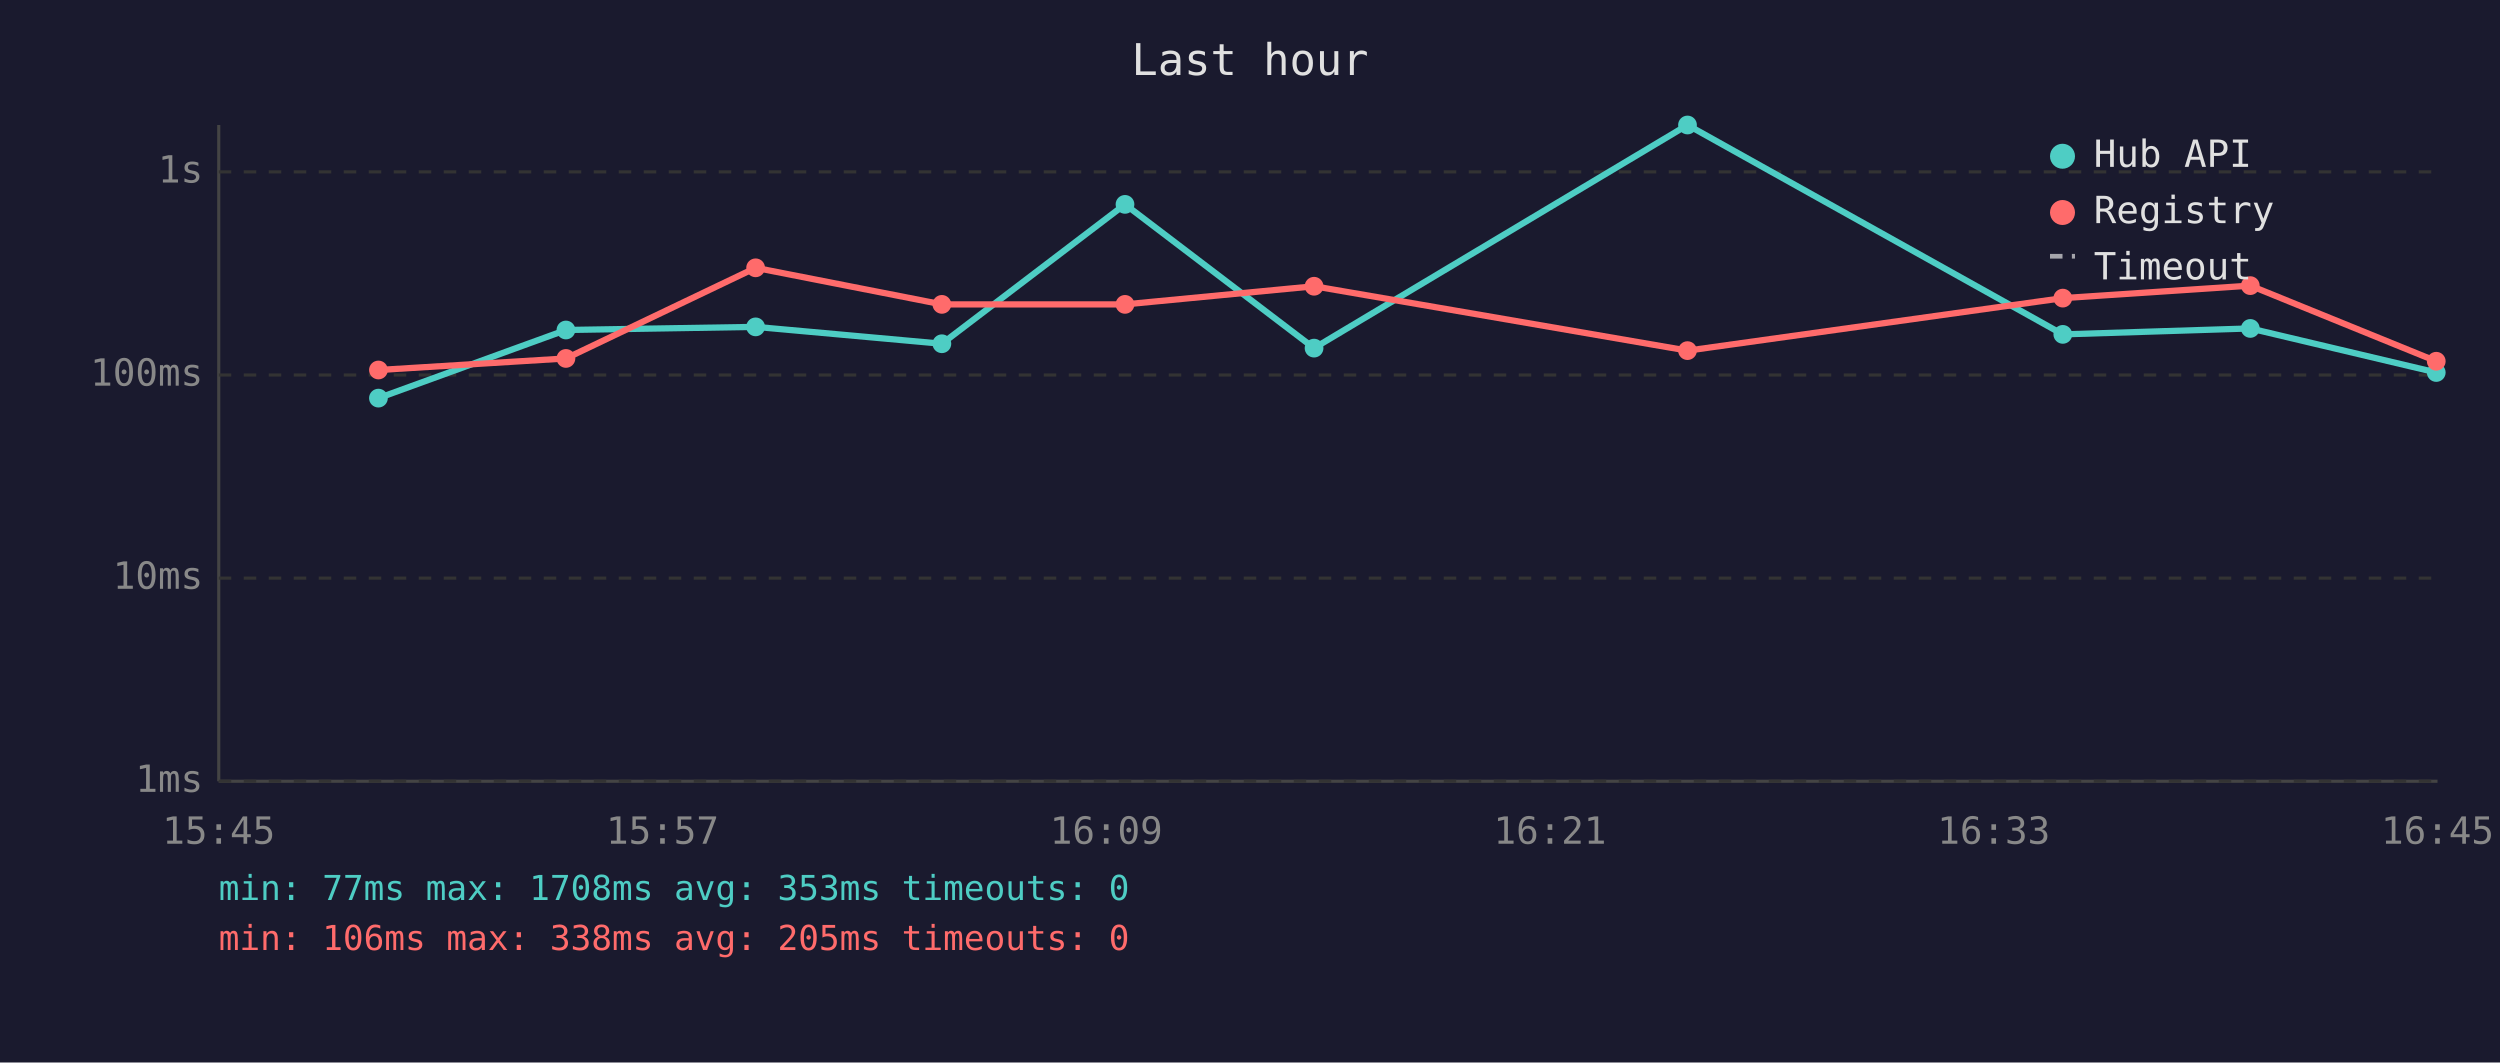
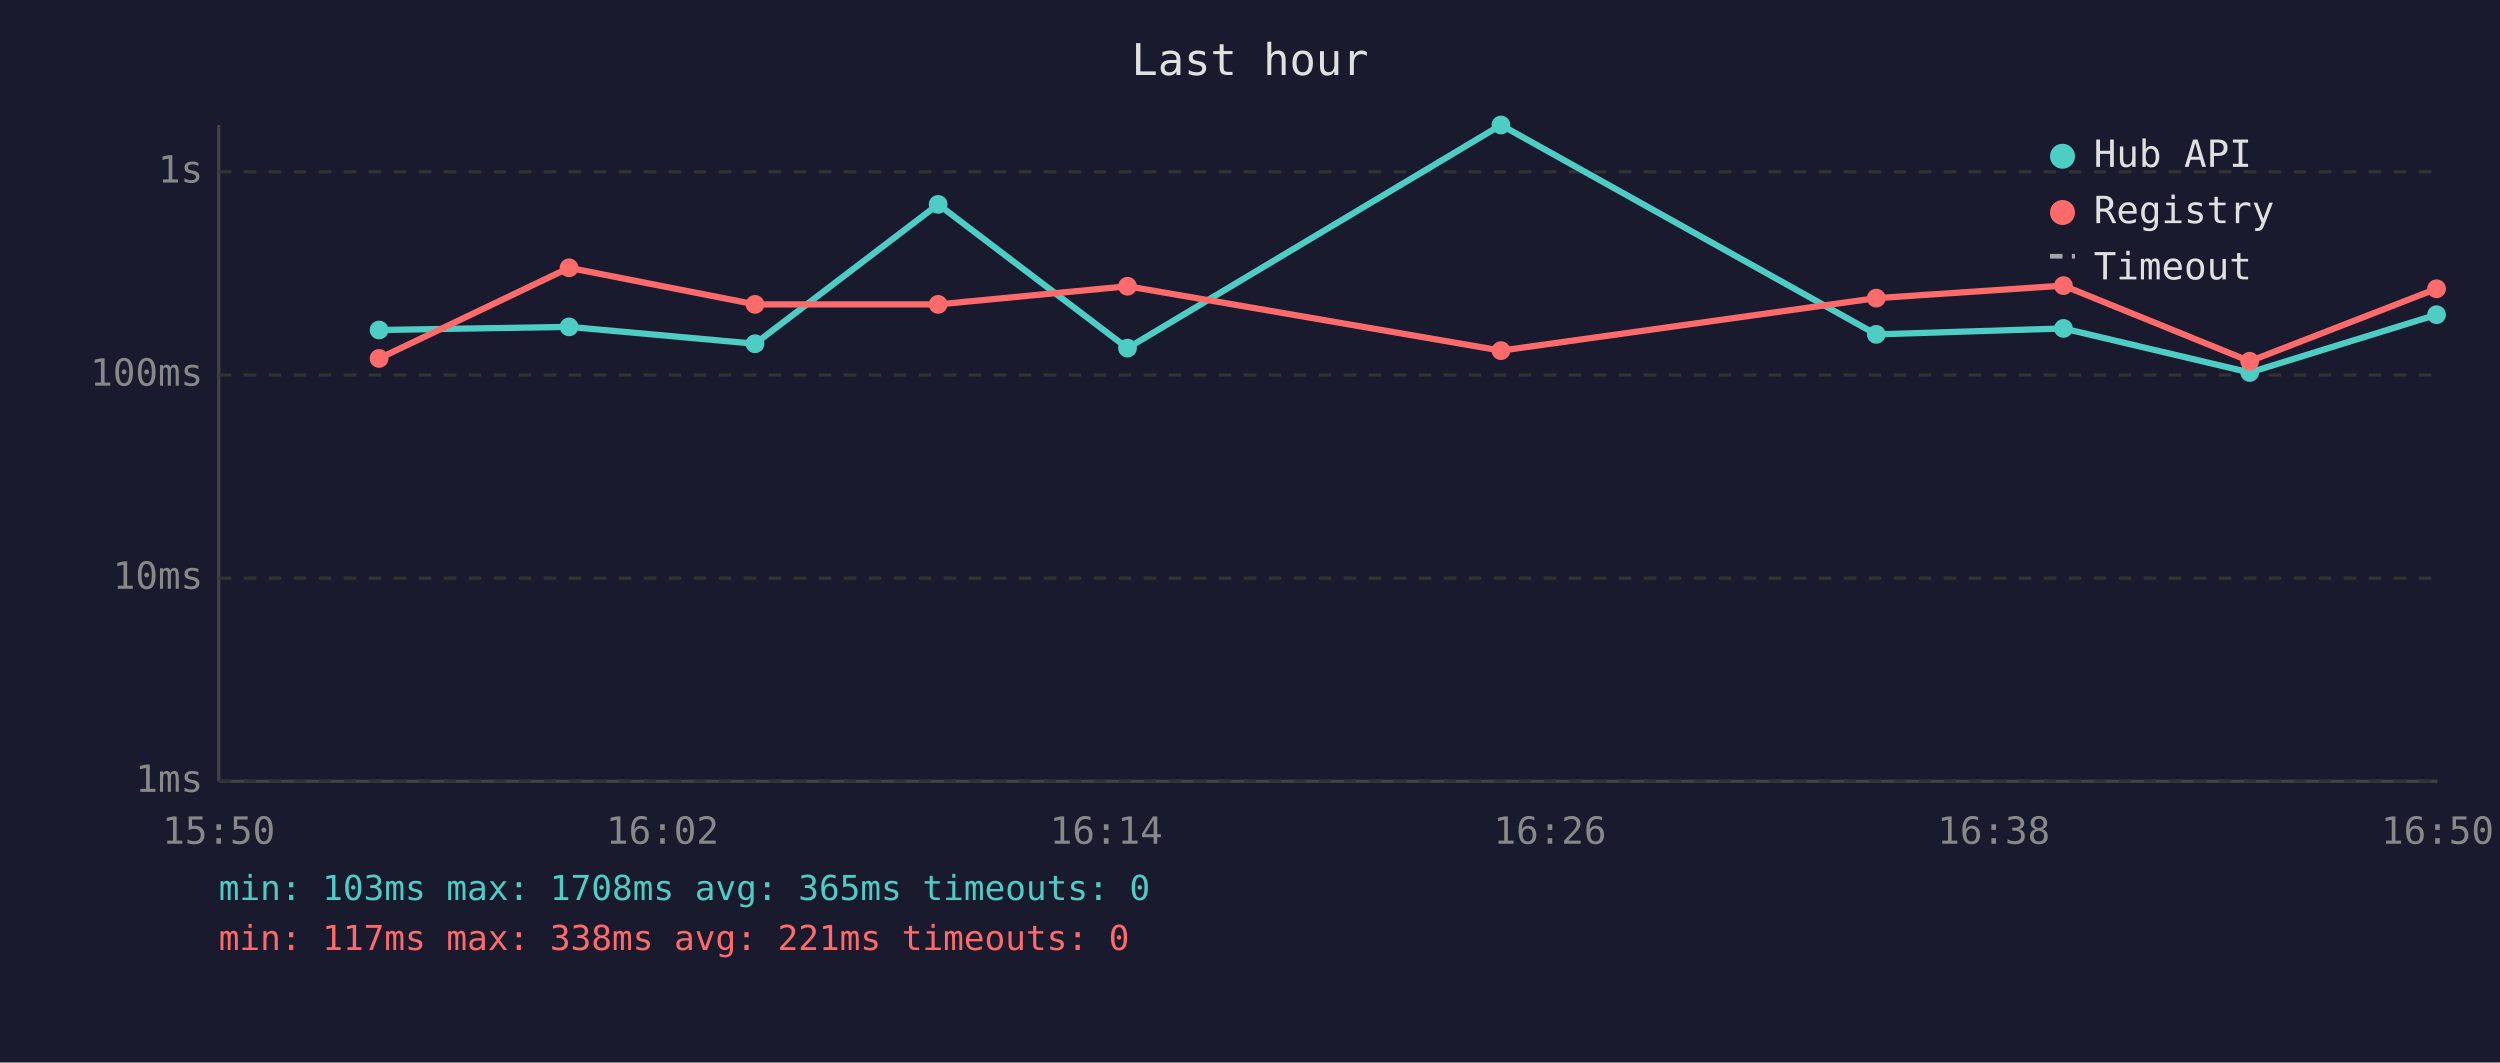
<svg xmlns="http://www.w3.org/2000/svg" viewBox="0 0 800 340" font-family="monospace" font-size="12">
  <rect width="800" height="340" fill="#1a1a2e" />
  <text x="400" y="24" fill="#e0e0e0" font-size="14" text-anchor="middle">Last hour</text>
  <line x1="70" y1="40" x2="70" y2="250" stroke="#444" stroke-width="1" />
  <line x1="70" y1="250" x2="780" y2="250" stroke="#444" stroke-width="1" />
  <line x1="70" y1="250" x2="780" y2="250" stroke="#333" stroke-width="1" stroke-dasharray="4" />
  <text x="65" y="250" fill="#888" text-anchor="end" dominant-baseline="middle">1ms</text>
  <line x1="70" y1="185" x2="780" y2="185" stroke="#333" stroke-width="1" stroke-dasharray="4" />
  <text x="65" y="185" fill="#888" text-anchor="end" dominant-baseline="middle">10ms</text>
  <line x1="70" y1="120" x2="780" y2="120" stroke="#333" stroke-width="1" stroke-dasharray="4" />
  <text x="65" y="120" fill="#888" text-anchor="end" dominant-baseline="middle">100ms</text>
  <line x1="70" y1="55" x2="780" y2="55" stroke="#333" stroke-width="1" stroke-dasharray="4" />
  <text x="65" y="55" fill="#888" text-anchor="end" dominant-baseline="middle">1s</text>
-   <text x="70" y="270" fill="#888" text-anchor="middle">15:45</text>
-   <text x="212" y="270" fill="#888" text-anchor="middle">15:57</text>
-   <text x="354" y="270" fill="#888" text-anchor="middle">16:09</text>
-   <text x="496" y="270" fill="#888" text-anchor="middle">16:21</text>
-   <text x="638" y="270" fill="#888" text-anchor="middle">16:33</text>
-   <text x="780" y="270" fill="#888" text-anchor="middle">16:45</text>
-   <polyline points="121.1,127.4 181.1,105.6 241.8,104.6 301.4,110.0 360.0,65.4 420.5,111.4 540.0,40.0 660.1,107.0 720.1,105.1 779.6,119.2" fill="none" stroke="#4ecdc4" stroke-width="2" opacity="1" />
-   <circle cx="121.1" cy="127.4" r="3" fill="#4ecdc4" />
-   <circle cx="181.1" cy="105.6" r="3" fill="#4ecdc4" />
-   <circle cx="241.8" cy="104.6" r="3" fill="#4ecdc4" />
-   <circle cx="301.4" cy="110.0" r="3" fill="#4ecdc4" />
-   <circle cx="360.0" cy="65.4" r="3" fill="#4ecdc4" />
-   <circle cx="420.5" cy="111.4" r="3" fill="#4ecdc4" />
-   <circle cx="540.0" cy="40.0" r="3" fill="#4ecdc4" />
-   <circle cx="660.1" cy="107.0" r="3" fill="#4ecdc4" />
-   <circle cx="720.1" cy="105.1" r="3" fill="#4ecdc4" />
-   <circle cx="779.6" cy="119.2" r="3" fill="#4ecdc4" />
-   <polyline points="121.1,118.4 181.1,114.7 241.8,85.7 301.4,97.4 360.0,97.4 420.5,91.6 540.0,112.2 660.1,95.4 720.1,91.4 779.6,115.6" fill="none" stroke="#ff6b6b" stroke-width="2" opacity="1" />
-   <circle cx="121.1" cy="118.4" r="3" fill="#ff6b6b" />
-   <circle cx="181.1" cy="114.7" r="3" fill="#ff6b6b" />
-   <circle cx="241.8" cy="85.7" r="3" fill="#ff6b6b" />
-   <circle cx="301.4" cy="97.4" r="3" fill="#ff6b6b" />
-   <circle cx="360.0" cy="97.4" r="3" fill="#ff6b6b" />
-   <circle cx="420.5" cy="91.6" r="3" fill="#ff6b6b" />
-   <circle cx="540.0" cy="112.2" r="3" fill="#ff6b6b" />
-   <circle cx="660.1" cy="95.4" r="3" fill="#ff6b6b" />
-   <circle cx="720.1" cy="91.4" r="3" fill="#ff6b6b" />
-   <circle cx="779.6" cy="115.6" r="3" fill="#ff6b6b" />
+   <text x="70" y="270" fill="#888" text-anchor="middle">15:50</text>
+   <text x="212" y="270" fill="#888" text-anchor="middle">16:02</text>
+   <text x="354" y="270" fill="#888" text-anchor="middle">16:14</text>
+   <text x="496" y="270" fill="#888" text-anchor="middle">16:26</text>
+   <text x="638" y="270" fill="#888" text-anchor="middle">16:38</text>
+   <text x="780" y="270" fill="#888" text-anchor="middle">16:50</text>
+   <polyline points="121.3,105.6 182.1,104.6 241.6,110.0 300.2,65.4 360.8,111.4 480.3,40.0 600.4,107.0 660.3,105.1 719.9,119.2 779.7,100.7" fill="none" stroke="#4ecdc4" stroke-width="2" opacity="1" />
+   <circle cx="121.3" cy="105.6" r="3" fill="#4ecdc4" />
+   <circle cx="182.1" cy="104.6" r="3" fill="#4ecdc4" />
+   <circle cx="241.6" cy="110.0" r="3" fill="#4ecdc4" />
+   <circle cx="300.2" cy="65.4" r="3" fill="#4ecdc4" />
+   <circle cx="360.8" cy="111.4" r="3" fill="#4ecdc4" />
+   <circle cx="480.3" cy="40.0" r="3" fill="#4ecdc4" />
+   <circle cx="600.4" cy="107.0" r="3" fill="#4ecdc4" />
+   <circle cx="660.3" cy="105.1" r="3" fill="#4ecdc4" />
+   <circle cx="719.9" cy="119.2" r="3" fill="#4ecdc4" />
+   <circle cx="779.7" cy="100.7" r="3" fill="#4ecdc4" />
+   <polyline points="121.3,114.7 182.1,85.7 241.6,97.4 300.2,97.4 360.8,91.6 480.3,112.2 600.4,95.4 660.3,91.4 719.9,115.6 779.7,92.4" fill="none" stroke="#ff6b6b" stroke-width="2" opacity="1" />
+   <circle cx="121.3" cy="114.7" r="3" fill="#ff6b6b" />
+   <circle cx="182.1" cy="85.7" r="3" fill="#ff6b6b" />
+   <circle cx="241.6" cy="97.4" r="3" fill="#ff6b6b" />
+   <circle cx="300.2" cy="97.4" r="3" fill="#ff6b6b" />
+   <circle cx="360.8" cy="91.6" r="3" fill="#ff6b6b" />
+   <circle cx="480.3" cy="112.2" r="3" fill="#ff6b6b" />
+   <circle cx="600.4" cy="95.4" r="3" fill="#ff6b6b" />
+   <circle cx="660.3" cy="91.4" r="3" fill="#ff6b6b" />
+   <circle cx="719.9" cy="115.6" r="3" fill="#ff6b6b" />
+   <circle cx="779.7" cy="92.4" r="3" fill="#ff6b6b" />
  <circle cx="660" cy="50" r="4" fill="#4ecdc4" />
  <text x="670" y="50" fill="#e0e0e0" dominant-baseline="middle">Hub API</text>
  <circle cx="660" cy="68" r="4" fill="#ff6b6b" />
  <text x="670" y="68" fill="#e0e0e0" dominant-baseline="middle">Registry</text>
  <line x1="656" y1="82" x2="664" y2="82" stroke="#e0e0e0" stroke-width="1.5" stroke-dasharray="4,3" opacity="0.7" />
  <text x="670" y="86" fill="#e0e0e0" dominant-baseline="middle">Timeout</text>
-   <text x="70" y="288" fill="#4ecdc4" font-size="11">min: 77ms  max: 1708ms  avg: 353ms  timeouts: 0</text>
-   <text x="70" y="304" fill="#ff6b6b" font-size="11">min: 106ms  max: 338ms  avg: 205ms  timeouts: 0</text>
+   <text x="70" y="288" fill="#4ecdc4" font-size="11">min: 103ms  max: 1708ms  avg: 365ms  timeouts: 0</text>
+   <text x="70" y="304" fill="#ff6b6b" font-size="11">min: 117ms  max: 338ms  avg: 221ms  timeouts: 0</text>
</svg>
